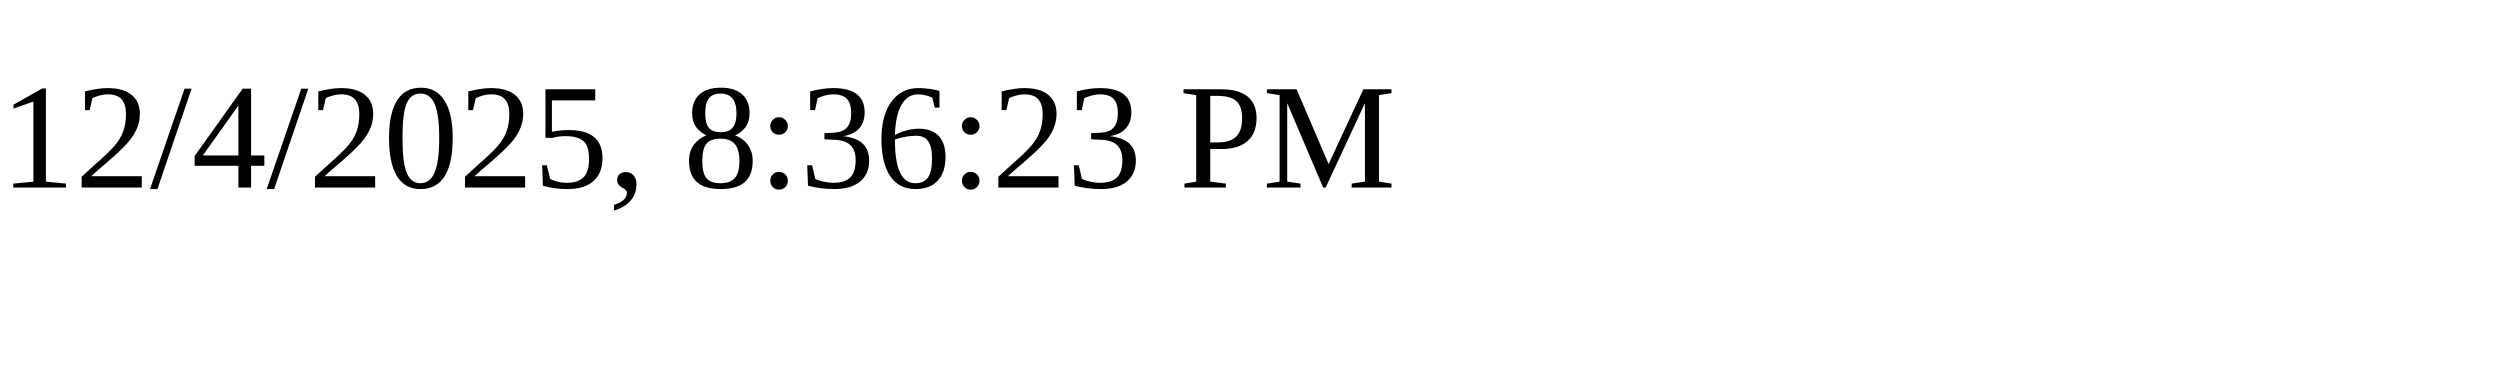
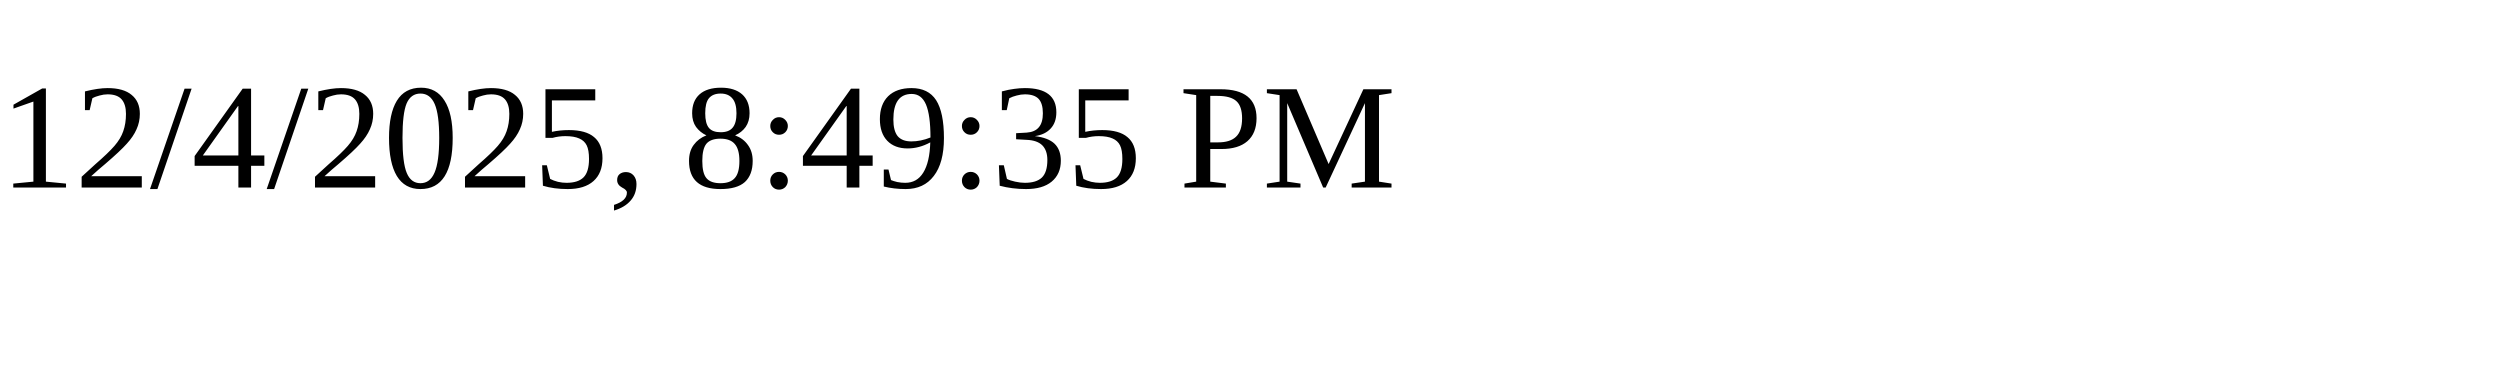
<svg xmlns="http://www.w3.org/2000/svg" height="30" width="200">
-   <text x="0" y="15">12/4/2025, 8:36:23 PM</text>
+   <text x="0" y="15">12/4/2025, 8:49:35 PM</text>
</svg>
